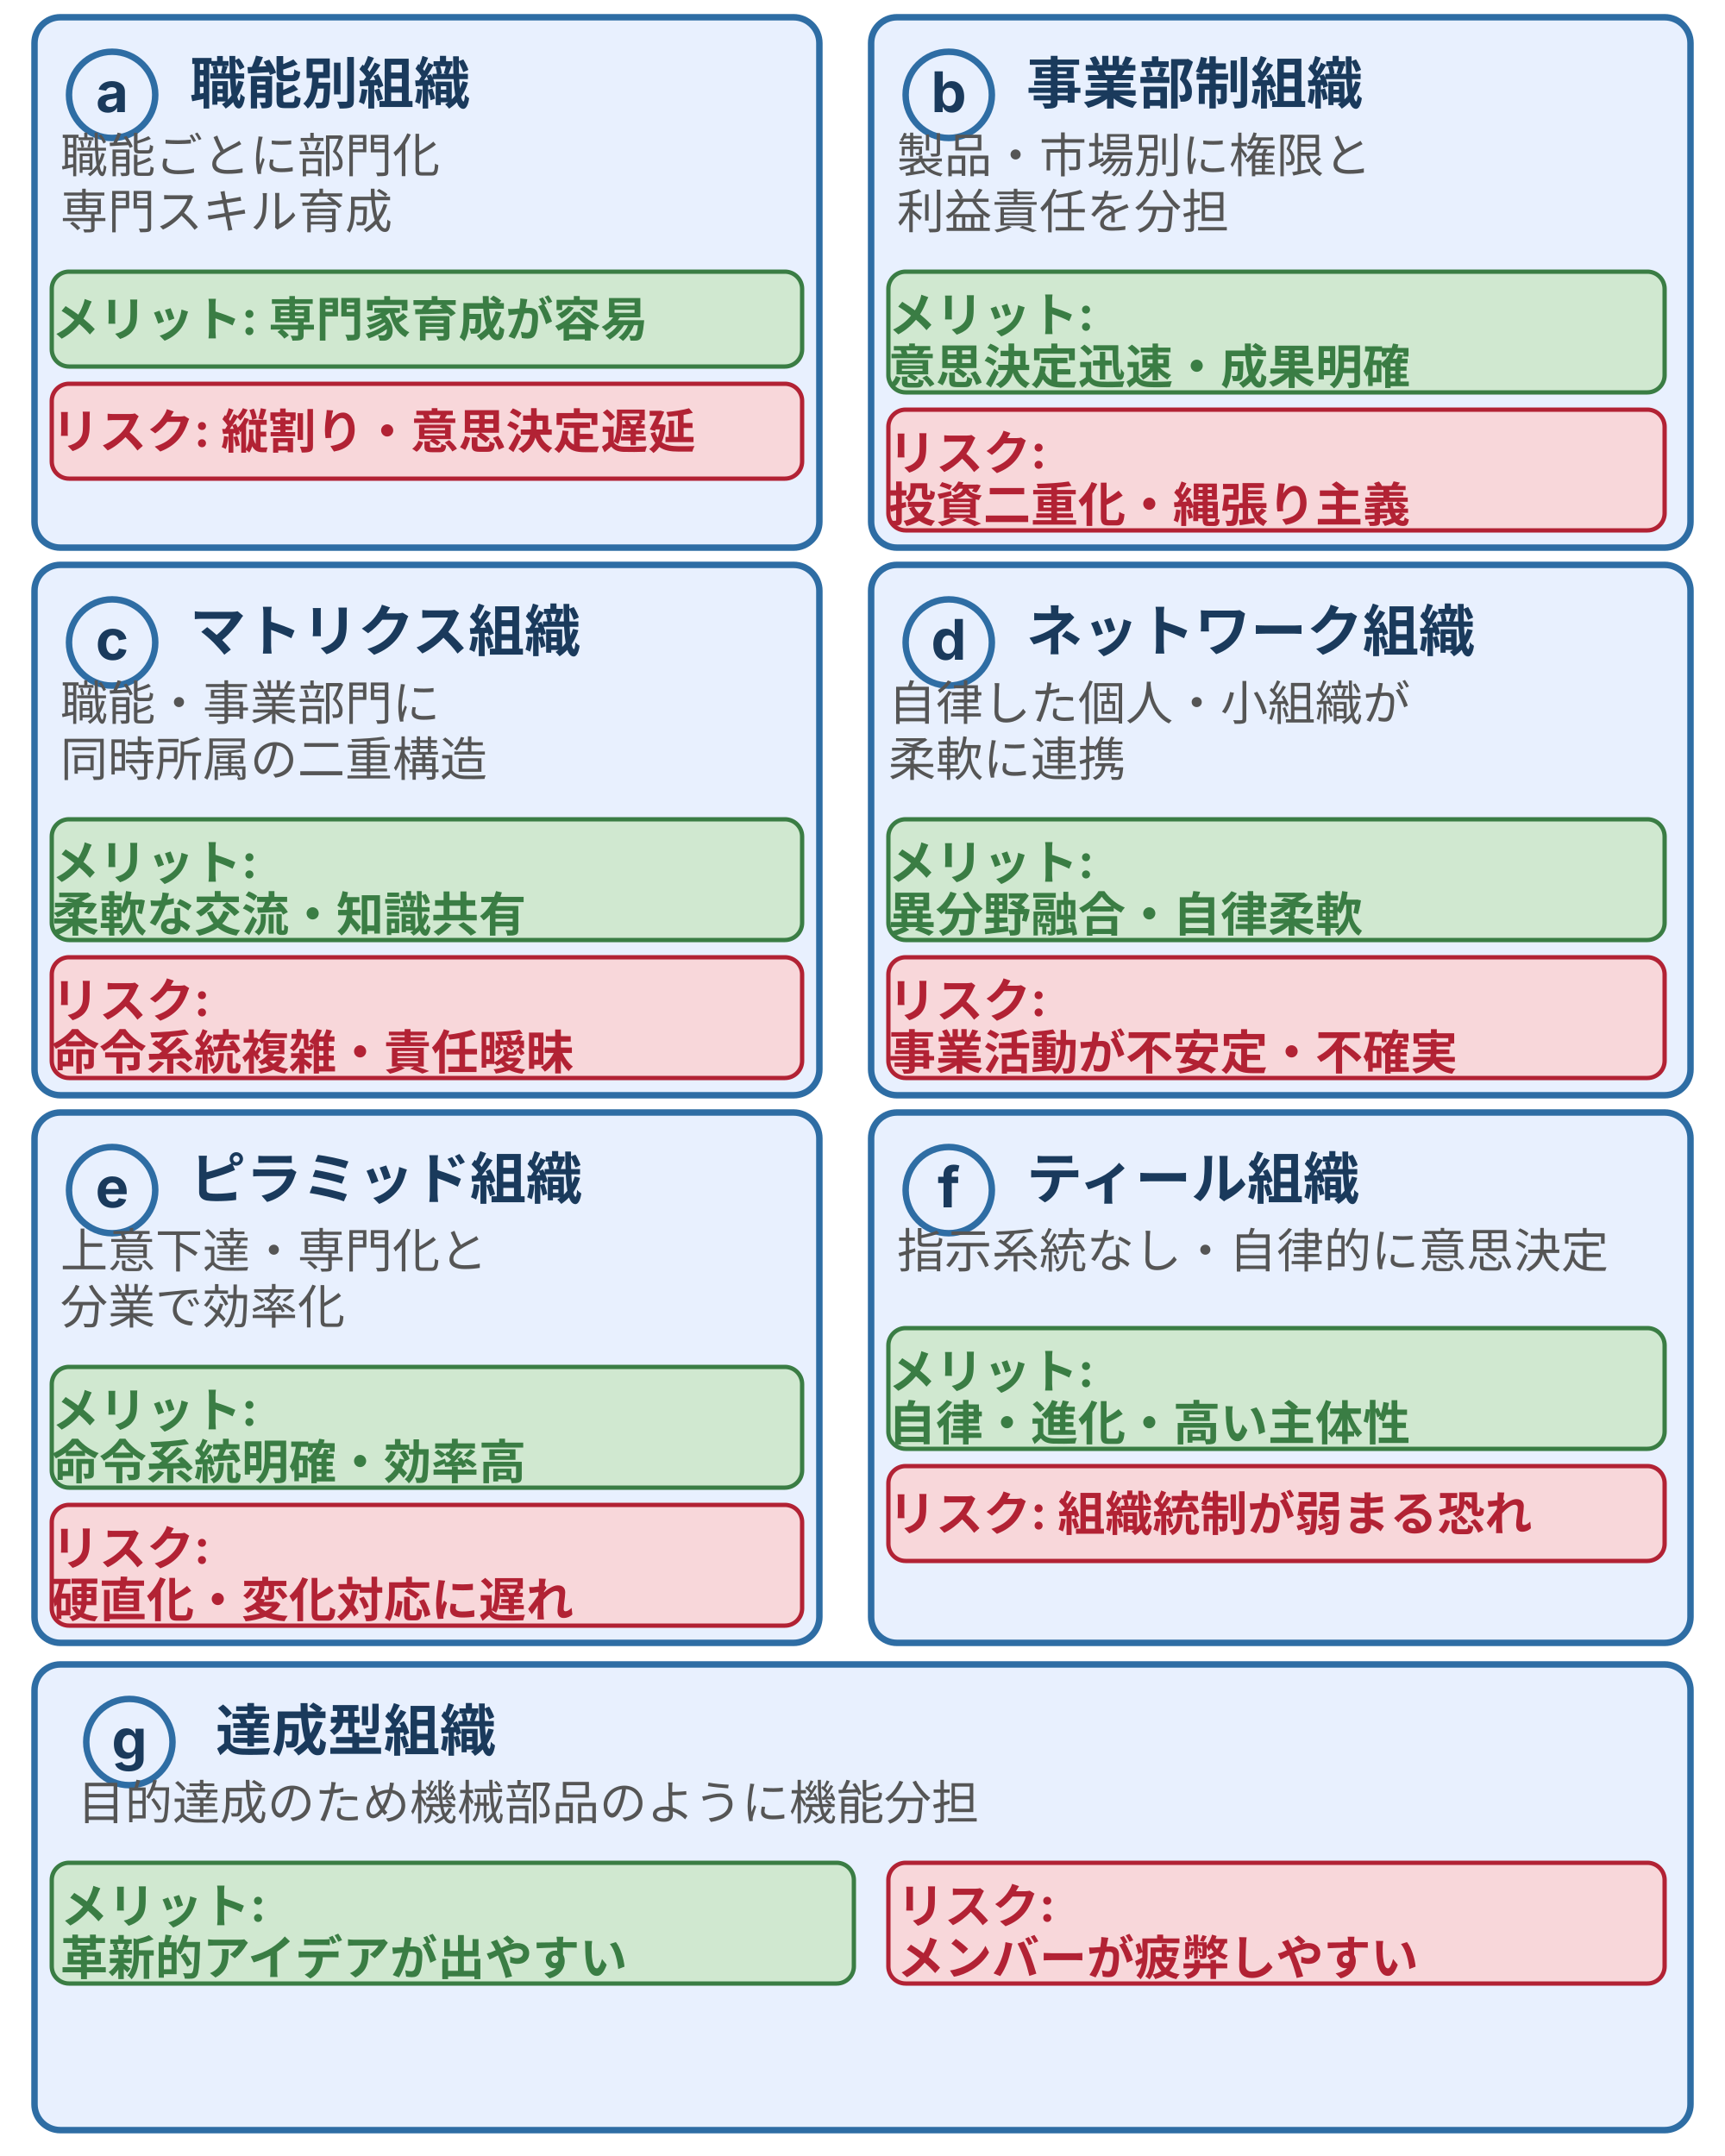
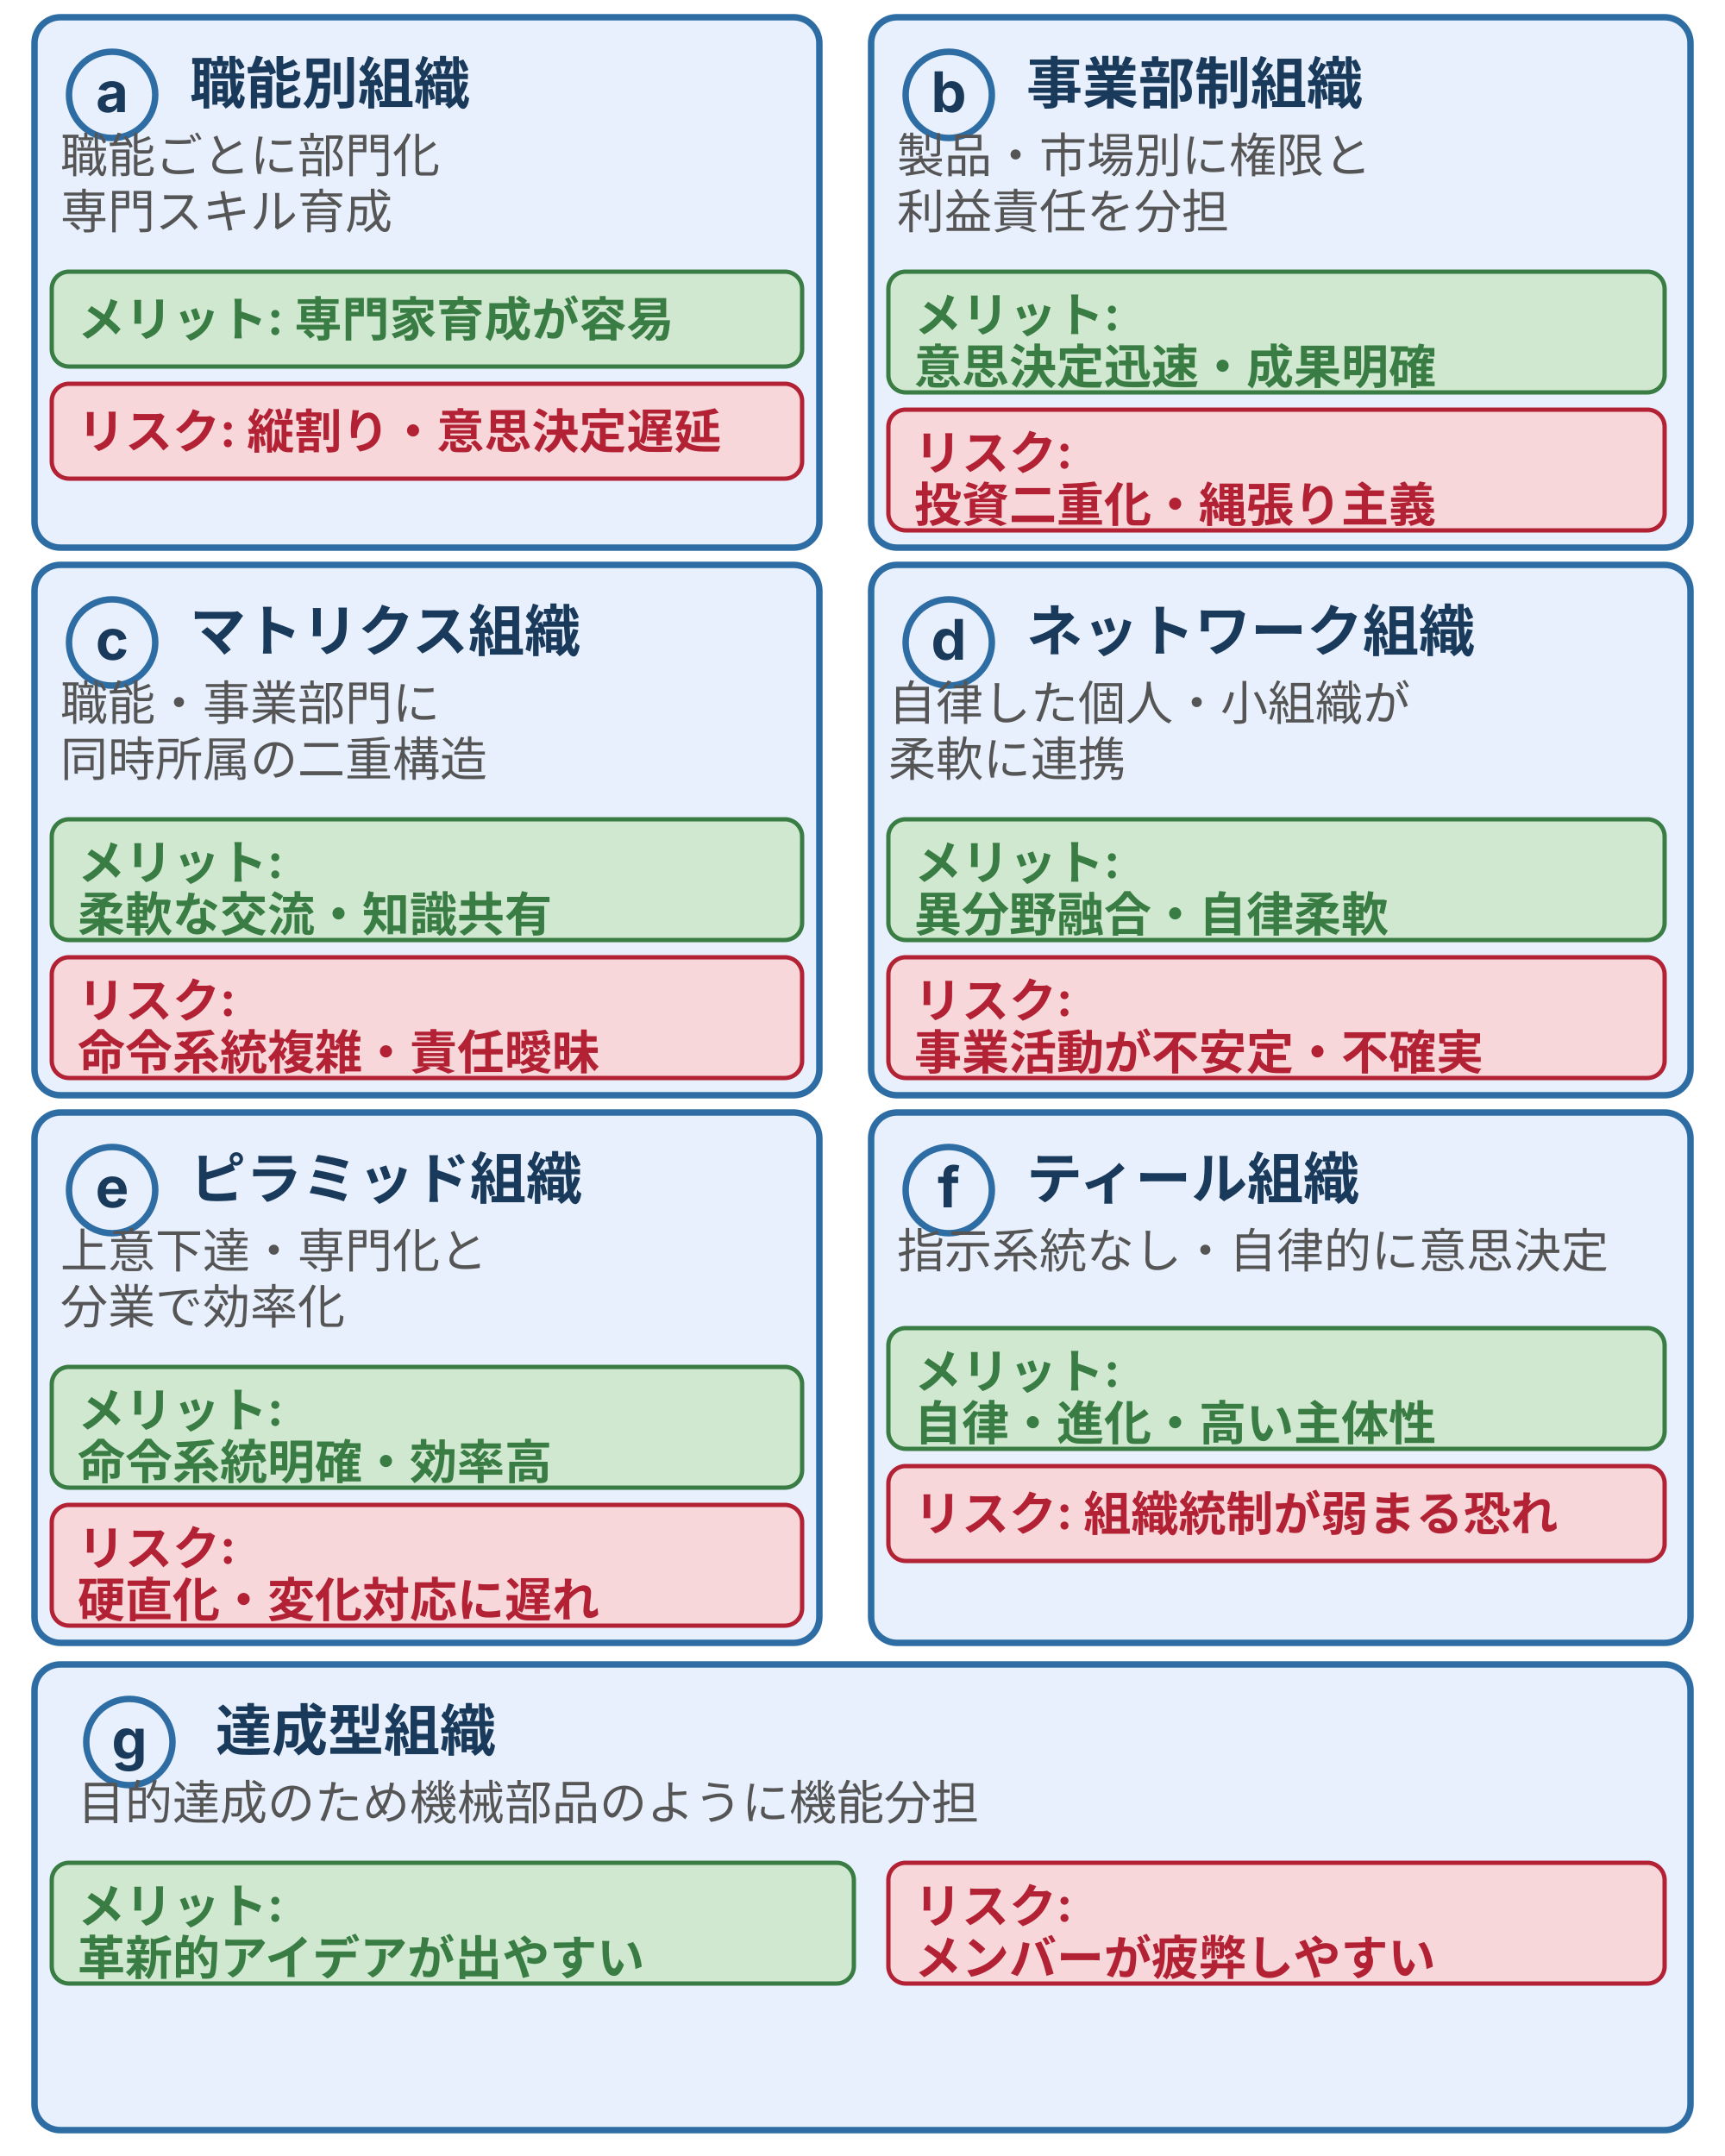
<svg xmlns="http://www.w3.org/2000/svg" viewBox="0 0 400 500" width="400" height="500" style="max-width:400px;width:100%" role="img" aria-label="組織構造7形態の比較。職能別・事業部制・マトリクス・ネットワーク・ピラミッド・ティール・達成型それぞれのメリットとリスクを一覧できるカード図">
  <defs>
    <style>
      text { font-family: Inter, "Noto Sans JP", "Hiragino Kaku Gothic ProN", sans-serif; }
      .t-label  { font-size: 13px; font-weight: bold; fill: #1a3a5c; }
      .t-body   { font-size: 11px; fill: #555; }
      .t-tag    { font-size: 11px; font-weight: bold; }
      /* brand: card border */
      .card-border { fill: #e8f0fe; stroke: #2e6da4; stroke-width: 1.5; }
      /* positive tag */
      .tag-pos  { fill: #d0e8d0; stroke: #3a7d44; stroke-width: 1; }
      .tag-pos-t { fill: #3a7d44; }
      /* danger tag */
      .tag-dan  { fill: #f8d7da; stroke: #b22234; stroke-width: 1; }
      .tag-dan-t { fill: #b22234; }
    </style>
  </defs>
  <rect class="card-border" x="8" y="4" width="182" height="123" rx="6" />
  <circle cx="26" cy="22" r="10" fill="#e8f0fe" stroke="#2e6da4" stroke-width="1.5" />
  <text class="t-label" x="26" y="26" text-anchor="middle" font-size="11">a</text>
  <text class="t-label" x="44" y="24">職能別組織</text>
  <text class="t-body" x="14" y="40" font-size="11">職能ごとに部門化</text>
  <text class="t-body" x="14" y="53" font-size="11">専門スキル育成</text>
  <rect class="tag-pos" x="12" y="63" width="174" height="22" rx="4" />
-   <text class="t-tag tag-pos-t" x="12" y="78">メリット: 専門家育成が容易</text>
+   <text class="t-tag tag-pos-t" x="18" y="78">メリット: 専門家育成が容易</text>
  <rect class="tag-dan" x="12" y="89" width="174" height="22" rx="4" />
-   <text class="t-tag tag-dan-t" x="12" y="104">リスク: 縦割り・意思決定遅延</text>
+   <text class="t-tag tag-dan-t" x="18" y="104">リスク: 縦割り・意思決定遅延</text>
  <rect class="card-border" x="202" y="4" width="190" height="123" rx="6" />
  <circle cx="220" cy="22" r="10" fill="#e8f0fe" stroke="#2e6da4" stroke-width="1.5" />
  <text class="t-label" x="220" y="26" text-anchor="middle" font-size="11">b</text>
  <text class="t-label" x="238" y="24">事業部制組織</text>
  <text class="t-body" x="208" y="40" font-size="11">製品・市場別に権限と</text>
  <text class="t-body" x="208" y="53" font-size="11">利益責任を分担</text>
  <rect class="tag-pos" x="206" y="63" width="180" height="28" rx="4" />
-   <text class="t-tag tag-pos-t" x="206" y="77">メリット:</text>
-   <text class="t-tag tag-pos-t" x="206" y="89">意思決定迅速・成果明確</text>
+   <text class="t-tag tag-pos-t" x="212" y="77">メリット:</text>
+   <text class="t-tag tag-pos-t" x="212" y="89">意思決定迅速・成果明確</text>
  <rect class="tag-dan" x="206" y="95" width="180" height="28" rx="4" />
-   <text class="t-tag tag-dan-t" x="206" y="109">リスク:</text>
-   <text class="t-tag tag-dan-t" x="206" y="121">投資二重化・縄張り主義</text>
+   <text class="t-tag tag-dan-t" x="212" y="109">リスク:</text>
+   <text class="t-tag tag-dan-t" x="212" y="121">投資二重化・縄張り主義</text>
  <rect class="card-border" x="8" y="131" width="182" height="123" rx="6" />
  <circle cx="26" cy="149" r="10" fill="#e8f0fe" stroke="#2e6da4" stroke-width="1.5" />
  <text class="t-label" x="26" y="153" text-anchor="middle" font-size="11">c</text>
  <text class="t-label" x="44" y="151">マトリクス組織</text>
  <text class="t-body" x="14" y="167" font-size="11">職能・事業部門に</text>
  <text class="t-body" x="14" y="180" font-size="11">同時所属の二重構造</text>
  <rect class="tag-pos" x="12" y="190" width="174" height="28" rx="4" />
-   <text class="t-tag tag-pos-t" x="12" y="204">メリット:</text>
-   <text class="t-tag tag-pos-t" x="12" y="216">柔軟な交流・知識共有</text>
+   <text class="t-tag tag-pos-t" x="18" y="204">メリット:</text>
+   <text class="t-tag tag-pos-t" x="18" y="216">柔軟な交流・知識共有</text>
  <rect class="tag-dan" x="12" y="222" width="174" height="28" rx="4" />
-   <text class="t-tag tag-dan-t" x="12" y="236">リスク:</text>
-   <text class="t-tag tag-dan-t" x="12" y="248">命令系統複雑・責任曖昧</text>
+   <text class="t-tag tag-dan-t" x="18" y="236">リスク:</text>
+   <text class="t-tag tag-dan-t" x="18" y="248">命令系統複雑・責任曖昧</text>
  <rect class="card-border" x="202" y="131" width="190" height="123" rx="6" />
  <circle cx="220" cy="149" r="10" fill="#e8f0fe" stroke="#2e6da4" stroke-width="1.5" />
  <text class="t-label" x="220" y="153" text-anchor="middle" font-size="11">d</text>
  <text class="t-label" x="238" y="151">ネットワーク組織</text>
  <text class="t-body" x="206" y="167" font-size="11">自律した個人・小組織が</text>
  <text class="t-body" x="206" y="180" font-size="11">柔軟に連携</text>
  <rect class="tag-pos" x="206" y="190" width="180" height="28" rx="4" />
-   <text class="t-tag tag-pos-t" x="206" y="204">メリット:</text>
-   <text class="t-tag tag-pos-t" x="206" y="216">異分野融合・自律柔軟</text>
+   <text class="t-tag tag-pos-t" x="212" y="204">メリット:</text>
+   <text class="t-tag tag-pos-t" x="212" y="216">異分野融合・自律柔軟</text>
  <rect class="tag-dan" x="206" y="222" width="180" height="28" rx="4" />
-   <text class="t-tag tag-dan-t" x="206" y="236">リスク:</text>
-   <text class="t-tag tag-dan-t" x="206" y="248">事業活動が不安定・不確実</text>
+   <text class="t-tag tag-dan-t" x="212" y="236">リスク:</text>
+   <text class="t-tag tag-dan-t" x="212" y="248">事業活動が不安定・不確実</text>
  <rect class="card-border" x="8" y="258" width="182" height="123" rx="6" />
  <circle cx="26" cy="276" r="10" fill="#e8f0fe" stroke="#2e6da4" stroke-width="1.5" />
  <text class="t-label" x="26" y="280" text-anchor="middle" font-size="11">e</text>
  <text class="t-label" x="44" y="278">ピラミッド組織</text>
  <text class="t-body" x="14" y="294" font-size="11">上意下達・専門化と</text>
  <text class="t-body" x="14" y="307" font-size="11">分業で効率化</text>
  <rect class="tag-pos" x="12" y="317" width="174" height="28" rx="4" />
-   <text class="t-tag tag-pos-t" x="12" y="331">メリット:</text>
-   <text class="t-tag tag-pos-t" x="12" y="343">命令系統明確・効率高</text>
+   <text class="t-tag tag-pos-t" x="18" y="331">メリット:</text>
+   <text class="t-tag tag-pos-t" x="18" y="343">命令系統明確・効率高</text>
  <rect class="tag-dan" x="12" y="349" width="174" height="28" rx="4" />
-   <text class="t-tag tag-dan-t" x="12" y="363">リスク:</text>
-   <text class="t-tag tag-dan-t" x="12" y="375">硬直化・変化対応に遅れ</text>
+   <text class="t-tag tag-dan-t" x="18" y="363">リスク:</text>
+   <text class="t-tag tag-dan-t" x="18" y="375">硬直化・変化対応に遅れ</text>
  <rect class="card-border" x="202" y="258" width="190" height="123" rx="6" />
  <circle cx="220" cy="276" r="10" fill="#e8f0fe" stroke="#2e6da4" stroke-width="1.5" />
  <text class="t-label" x="220" y="280" text-anchor="middle" font-size="11">f</text>
  <text class="t-label" x="238" y="278">ティール組織</text>
  <text class="t-body" x="208" y="294" font-size="11">指示系統なし・自律的に意思決定</text>
  <rect class="tag-pos" x="206" y="308" width="180" height="28" rx="4" />
-   <text class="t-tag tag-pos-t" x="206" y="322">メリット:</text>
-   <text class="t-tag tag-pos-t" x="206" y="334">自律・進化・高い主体性</text>
+   <text class="t-tag tag-pos-t" x="212" y="322">メリット:</text>
+   <text class="t-tag tag-pos-t" x="212" y="334">自律・進化・高い主体性</text>
  <rect class="tag-dan" x="206" y="340" width="180" height="22" rx="4" />
-   <text class="t-tag tag-dan-t" x="206" y="355">リスク: 組織統制が弱まる恐れ</text>
+   <text class="t-tag tag-dan-t" x="212" y="355">リスク: 組織統制が弱まる恐れ</text>
  <rect class="card-border" x="8" y="386" width="384" height="108" rx="6" />
  <circle cx="30" cy="404" r="10" fill="#e8f0fe" stroke="#2e6da4" stroke-width="1.5" />
  <text class="t-label" x="30" y="408" text-anchor="middle" font-size="11">g</text>
  <text class="t-label" x="50" y="406">達成型組織</text>
  <text class="t-body" x="18" y="422" font-size="11">目的達成のため機械部品のように機能分担</text>
  <rect class="tag-pos" x="12" y="432" width="186" height="28" rx="4" />
-   <text class="t-tag tag-pos-t" x="14" y="446">メリット:</text>
-   <text class="t-tag tag-pos-t" x="14" y="458">革新的アイデアが出やすい</text>
+   <text class="t-tag tag-pos-t" x="18" y="446">メリット:</text>
+   <text class="t-tag tag-pos-t" x="18" y="458">革新的アイデアが出やすい</text>
  <rect class="tag-dan" x="206" y="432" width="180" height="28" rx="4" />
-   <text class="t-tag tag-dan-t" x="208" y="446">リスク:</text>
-   <text class="t-tag tag-dan-t" x="208" y="458">メンバーが疲弊しやすい</text>
+   <text class="t-tag tag-dan-t" x="212" y="446">リスク:</text>
+   <text class="t-tag tag-dan-t" x="212" y="458">メンバーが疲弊しやすい</text>
</svg>
